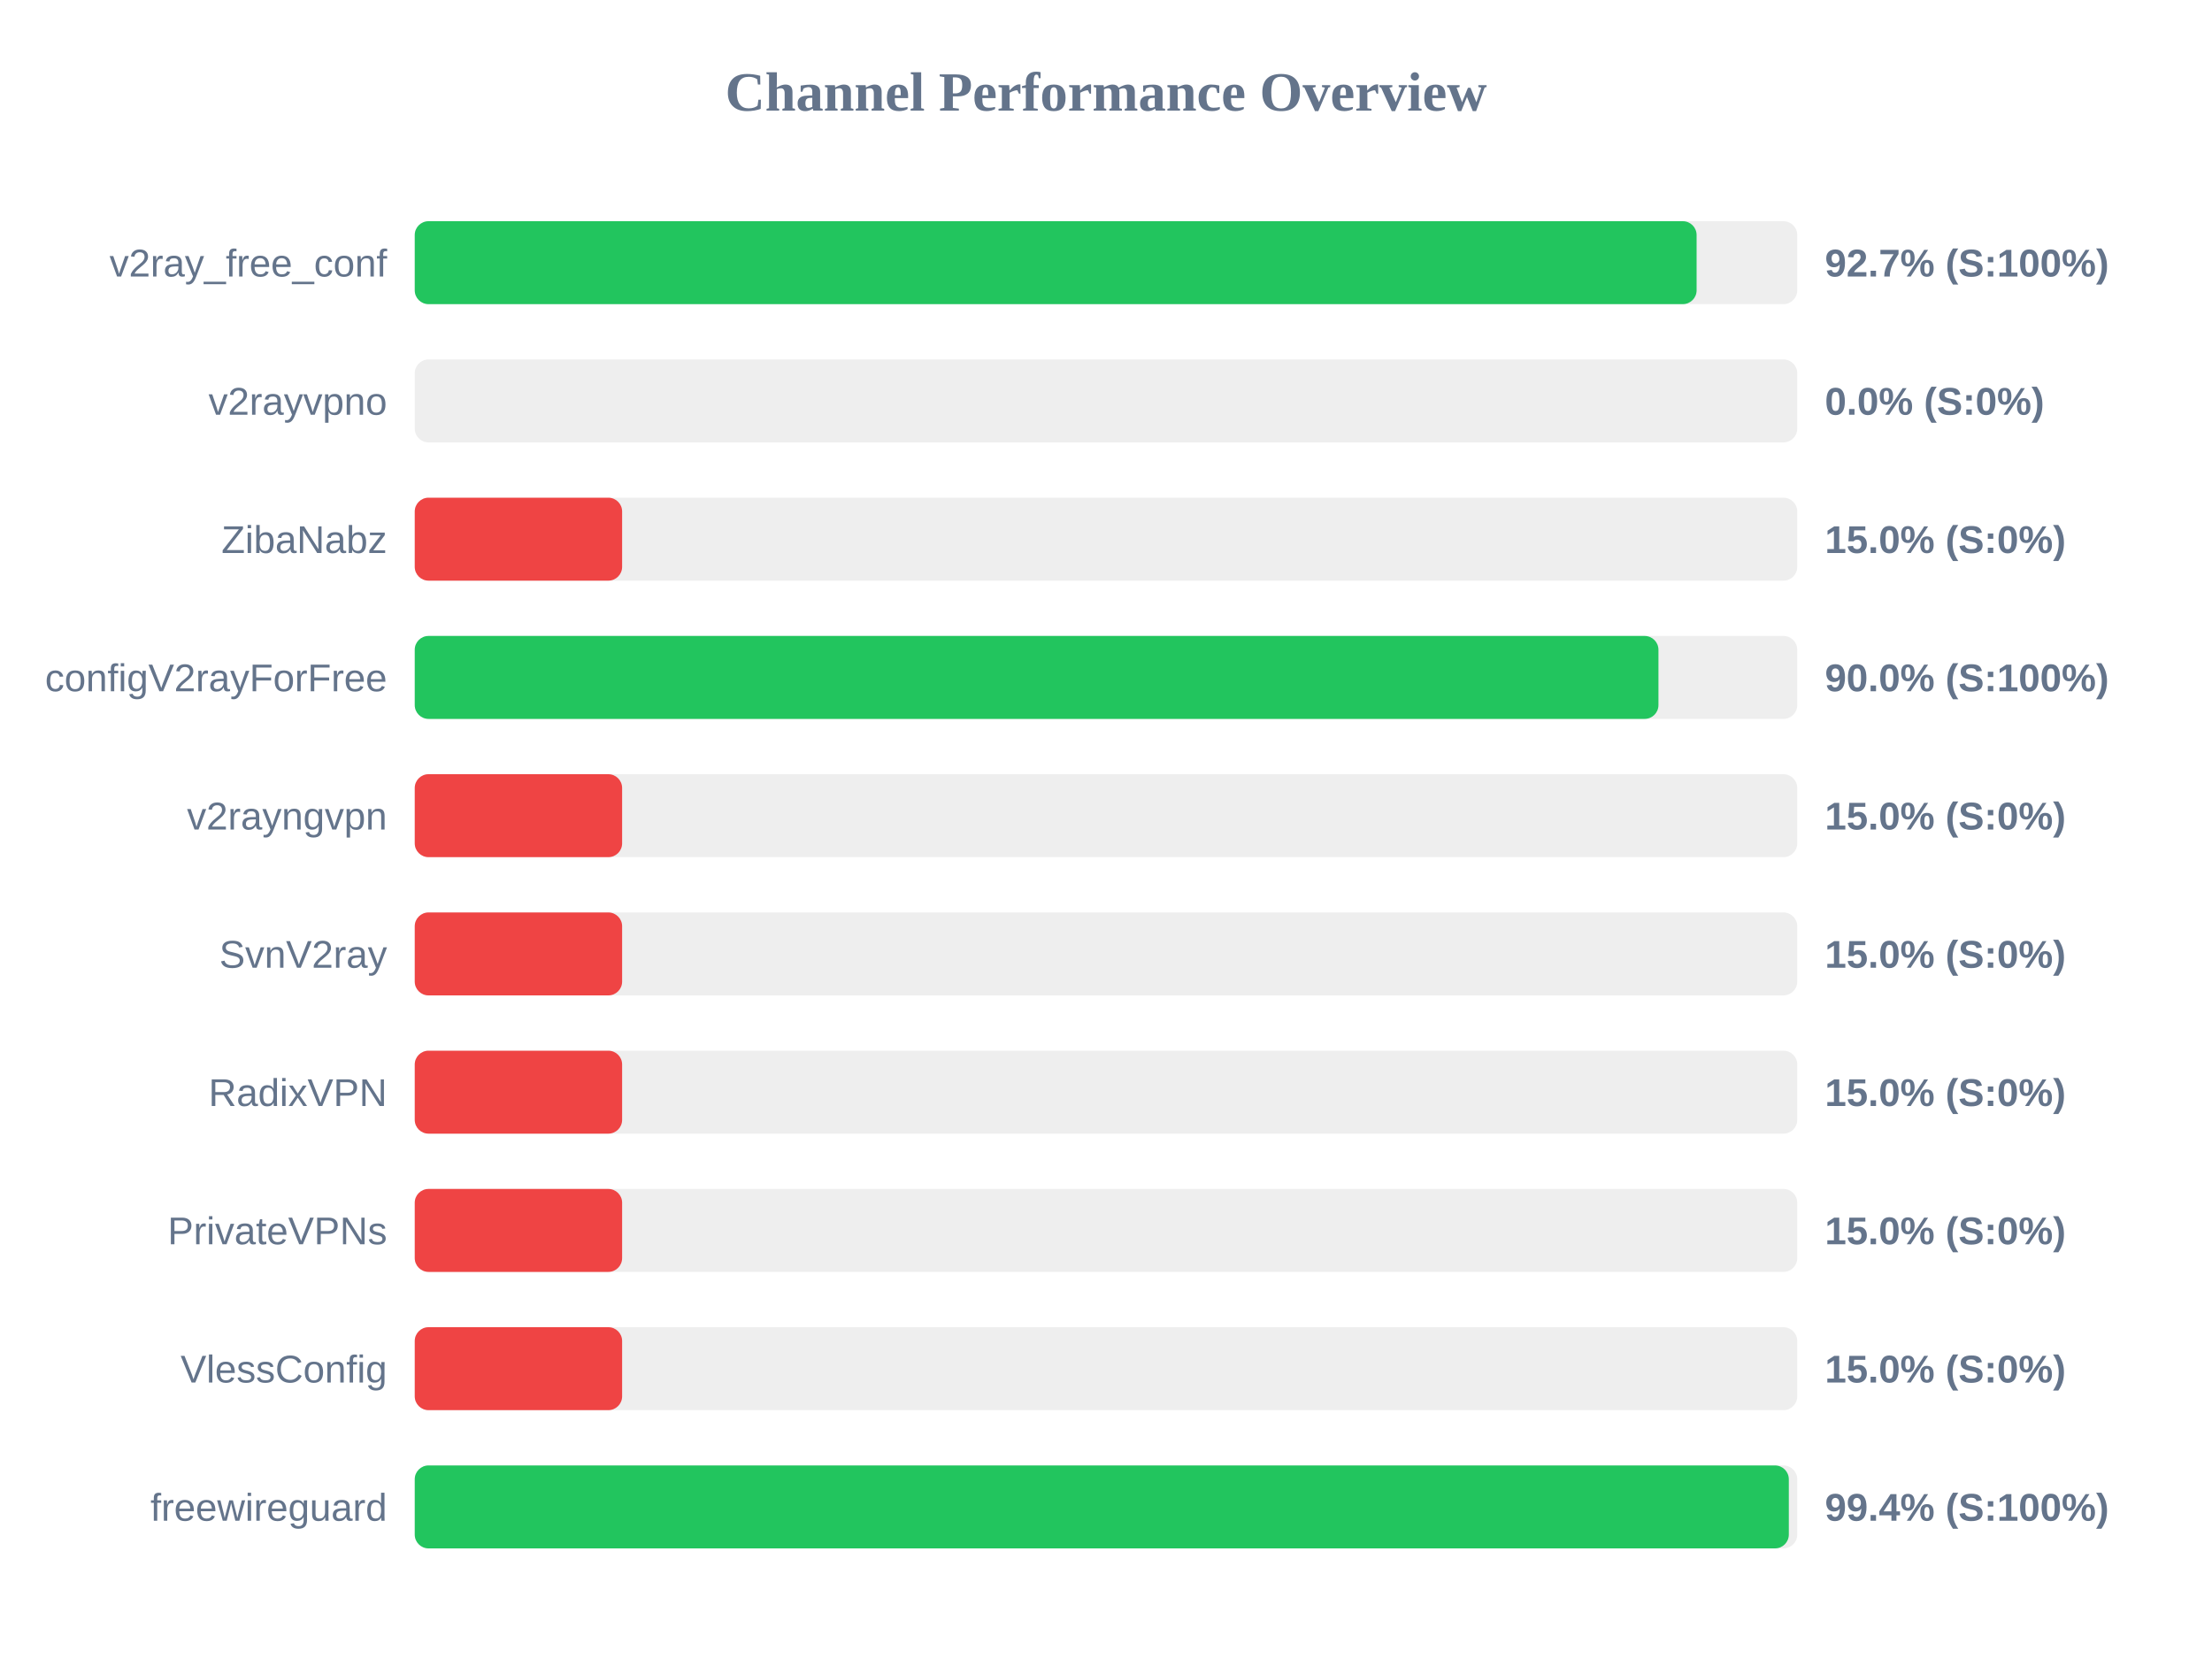
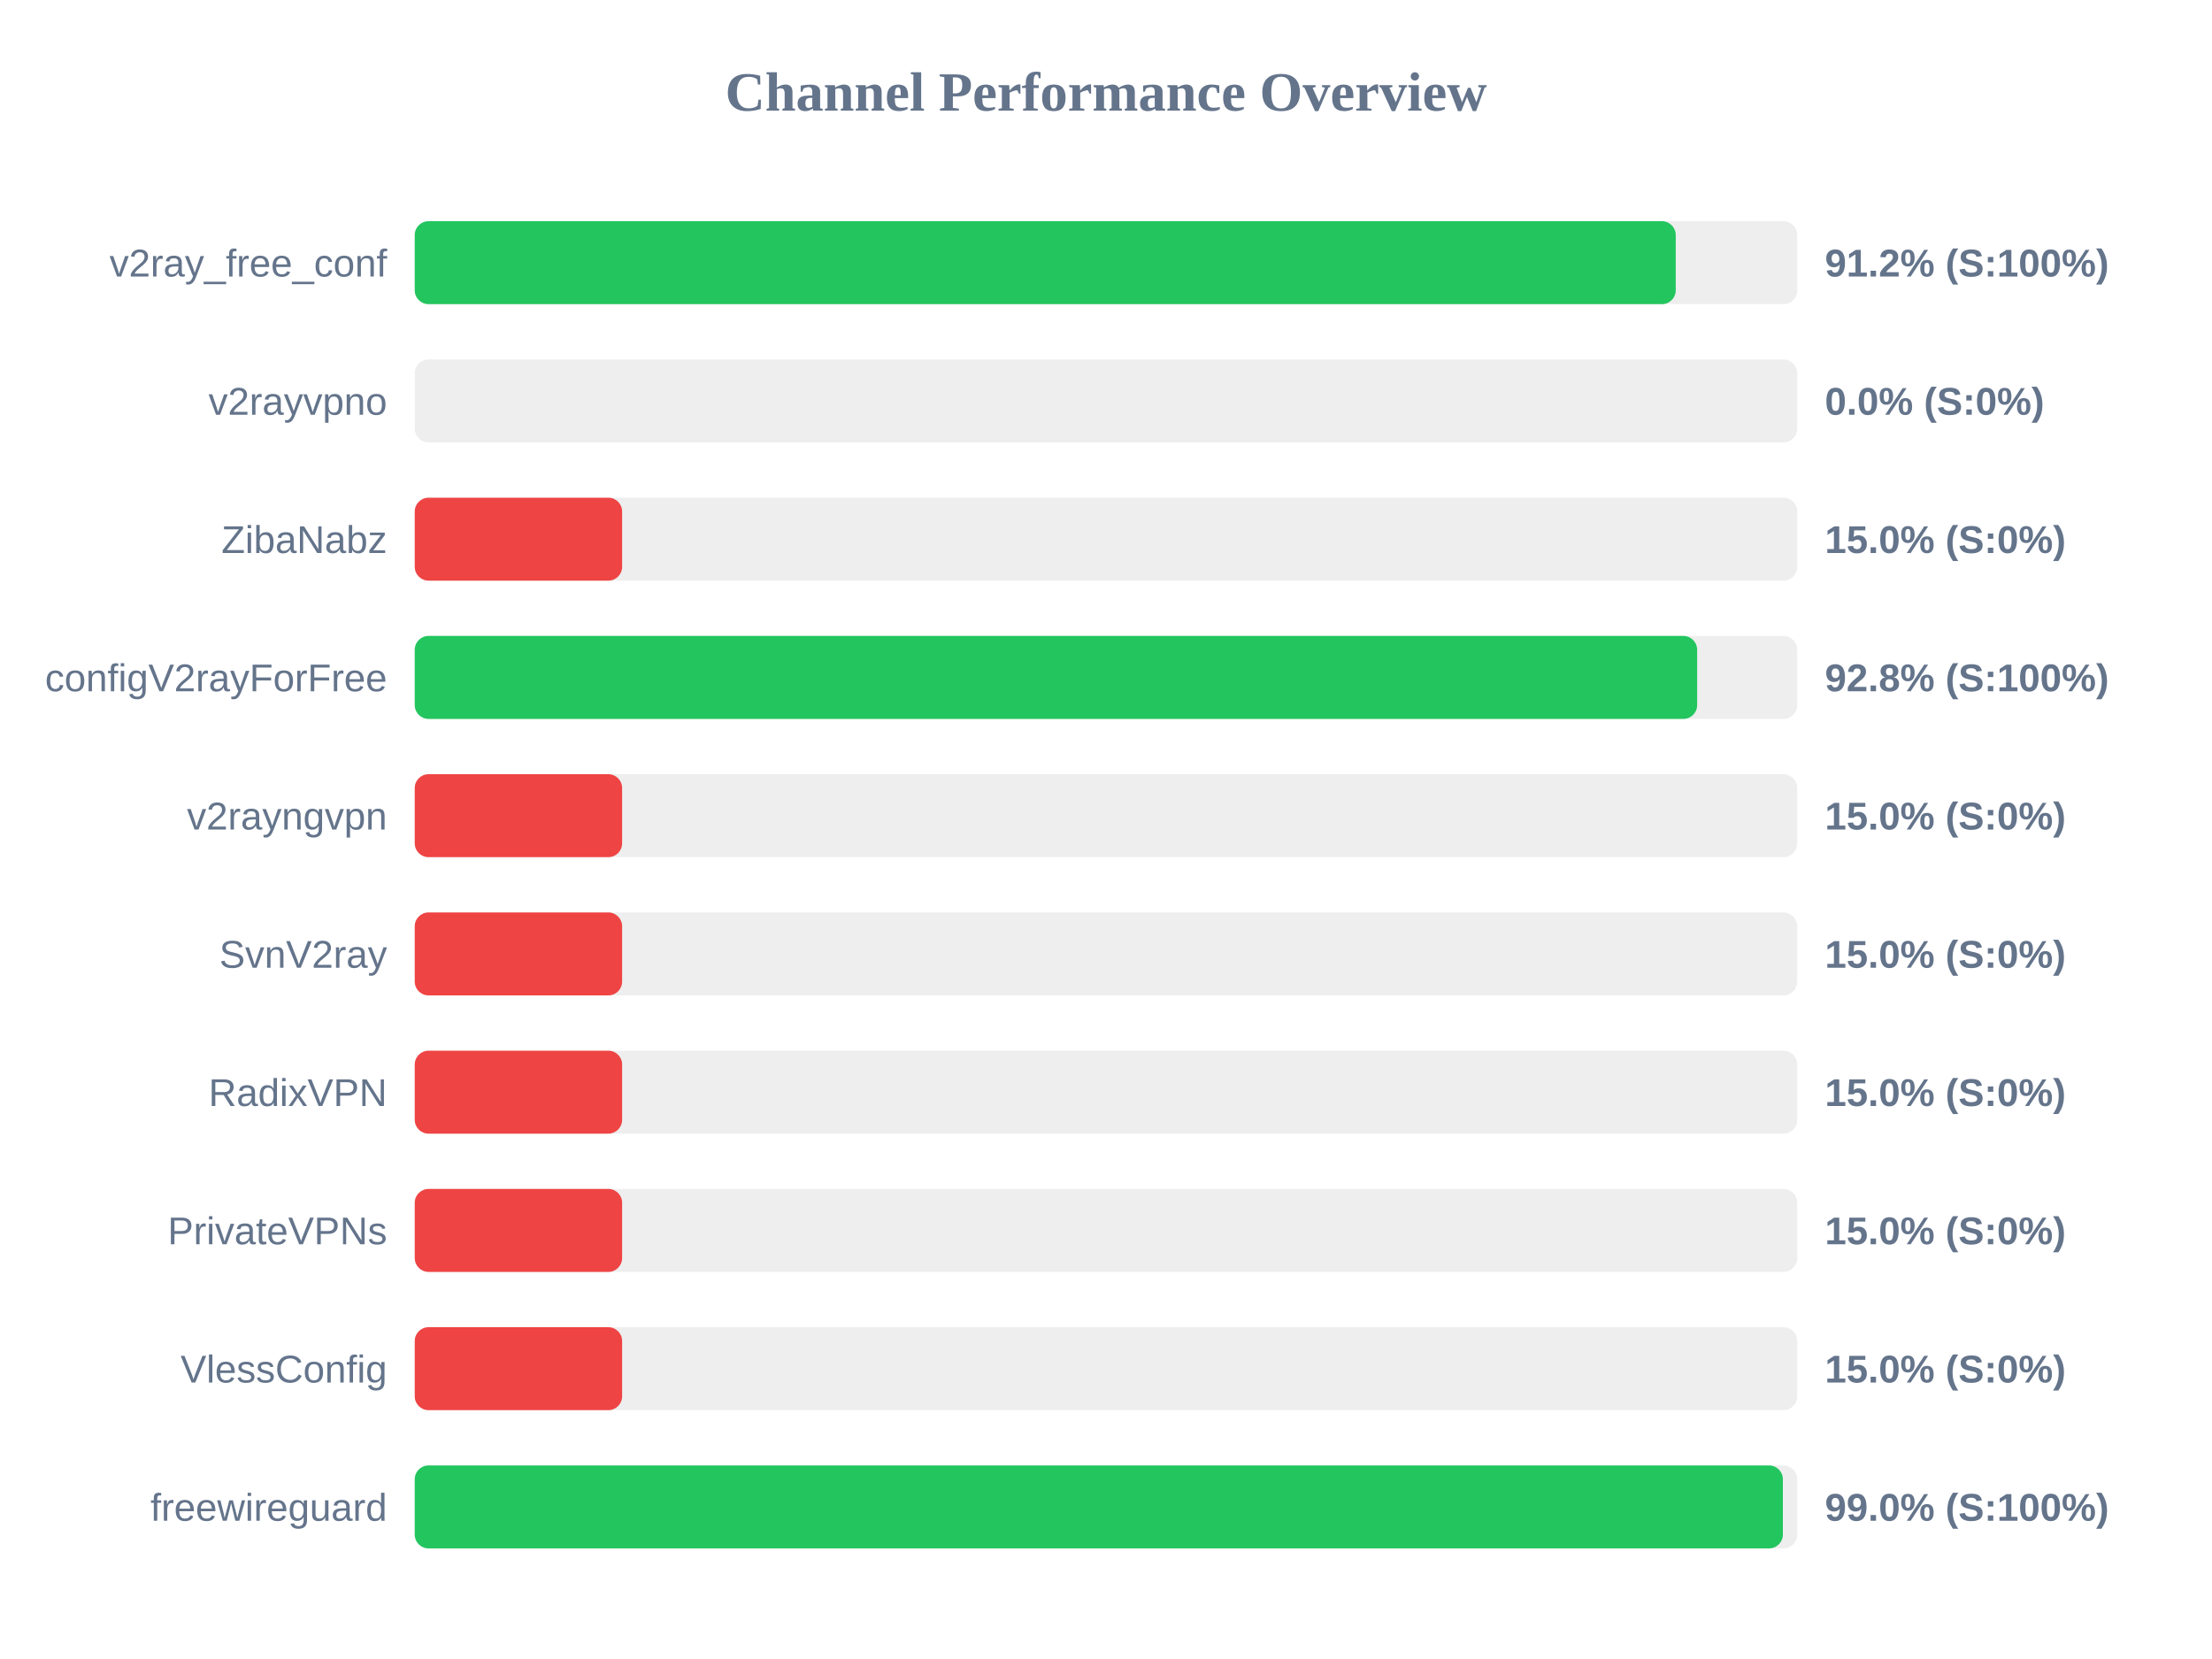
<svg xmlns="http://www.w3.org/2000/svg" width="800" height="600" version="1.1">
  <style>
        .row { font: 14px Arial; fill: #64748b; }
        .score { font: bold 14px Arial; fill: #64748b; }
    </style>
  <text x="400" y="40" text-anchor="middle" font-size="20px" font-weight="bold" fill="#64748b">Channel Performance Overview</text>
  <rect x="150" y="80" width="500" height="30" fill="#eee" rx="5" />
-   <rect x="150" y="80" width="463.6" height="30" fill="#22c55e" rx="5" />
+   <rect x="150" y="80" width="456.05" height="30" fill="#22c55e" rx="5" />
  <text x="140" y="100" text-anchor="end" class="row">v2ray_free_conf</text>
-   <text x="660" y="100" text-anchor="start" class="score">92.7% (S:100%)</text>
+   <text x="660" y="100" text-anchor="start" class="score">91.2% (S:100%)</text>
  <rect x="150" y="130" width="500" height="30" fill="#eee" rx="5" />
  <rect x="150" y="130" width="0.0" height="30" fill="#ef4444" rx="5" />
  <text x="140" y="150" text-anchor="end" class="row">v2rayvpno</text>
  <text x="660" y="150" text-anchor="start" class="score">0.0% (S:0%)</text>
  <rect x="150" y="180" width="500" height="30" fill="#eee" rx="5" />
  <rect x="150" y="180" width="75.0" height="30" fill="#ef4444" rx="5" />
  <text x="140" y="200" text-anchor="end" class="row">ZibaNabz</text>
  <text x="660" y="200" text-anchor="start" class="score">15.0% (S:0%)</text>
  <rect x="150" y="230" width="500" height="30" fill="#eee" rx="5" />
-   <rect x="150" y="230" width="449.8" height="30" fill="#22c55e" rx="5" />
+   <rect x="150" y="230" width="463.8" height="30" fill="#22c55e" rx="5" />
  <text x="140" y="250" text-anchor="end" class="row">configV2rayForFree</text>
-   <text x="660" y="250" text-anchor="start" class="score">90.0% (S:100%)</text>
+   <text x="660" y="250" text-anchor="start" class="score">92.8% (S:100%)</text>
  <rect x="150" y="280" width="500" height="30" fill="#eee" rx="5" />
  <rect x="150" y="280" width="75.0" height="30" fill="#ef4444" rx="5" />
  <text x="140" y="300" text-anchor="end" class="row">v2rayngvpn</text>
  <text x="660" y="300" text-anchor="start" class="score">15.0% (S:0%)</text>
  <rect x="150" y="330" width="500" height="30" fill="#eee" rx="5" />
  <rect x="150" y="330" width="75.0" height="30" fill="#ef4444" rx="5" />
  <text x="140" y="350" text-anchor="end" class="row">SvnV2ray</text>
  <text x="660" y="350" text-anchor="start" class="score">15.0% (S:0%)</text>
  <rect x="150" y="380" width="500" height="30" fill="#eee" rx="5" />
  <rect x="150" y="380" width="75.0" height="30" fill="#ef4444" rx="5" />
  <text x="140" y="400" text-anchor="end" class="row">RadixVPN</text>
  <text x="660" y="400" text-anchor="start" class="score">15.0% (S:0%)</text>
  <rect x="150" y="430" width="500" height="30" fill="#eee" rx="5" />
  <rect x="150" y="430" width="75.0" height="30" fill="#ef4444" rx="5" />
  <text x="140" y="450" text-anchor="end" class="row">PrivateVPNs</text>
  <text x="660" y="450" text-anchor="start" class="score">15.0% (S:0%)</text>
  <rect x="150" y="480" width="500" height="30" fill="#eee" rx="5" />
  <rect x="150" y="480" width="75.0" height="30" fill="#ef4444" rx="5" />
  <text x="140" y="500" text-anchor="end" class="row">VlessConfig</text>
  <text x="660" y="500" text-anchor="start" class="score">15.0% (S:0%)</text>
  <rect x="150" y="530" width="500" height="30" fill="#eee" rx="5" />
-   <rect x="150" y="530" width="496.95" height="30" fill="#22c55e" rx="5" />
+   <rect x="150" y="530" width="494.8" height="30" fill="#22c55e" rx="5" />
  <text x="140" y="550" text-anchor="end" class="row">freewireguard</text>
-   <text x="660" y="550" text-anchor="start" class="score">99.4% (S:100%)</text>
+   <text x="660" y="550" text-anchor="start" class="score">99.0% (S:100%)</text>
</svg>
